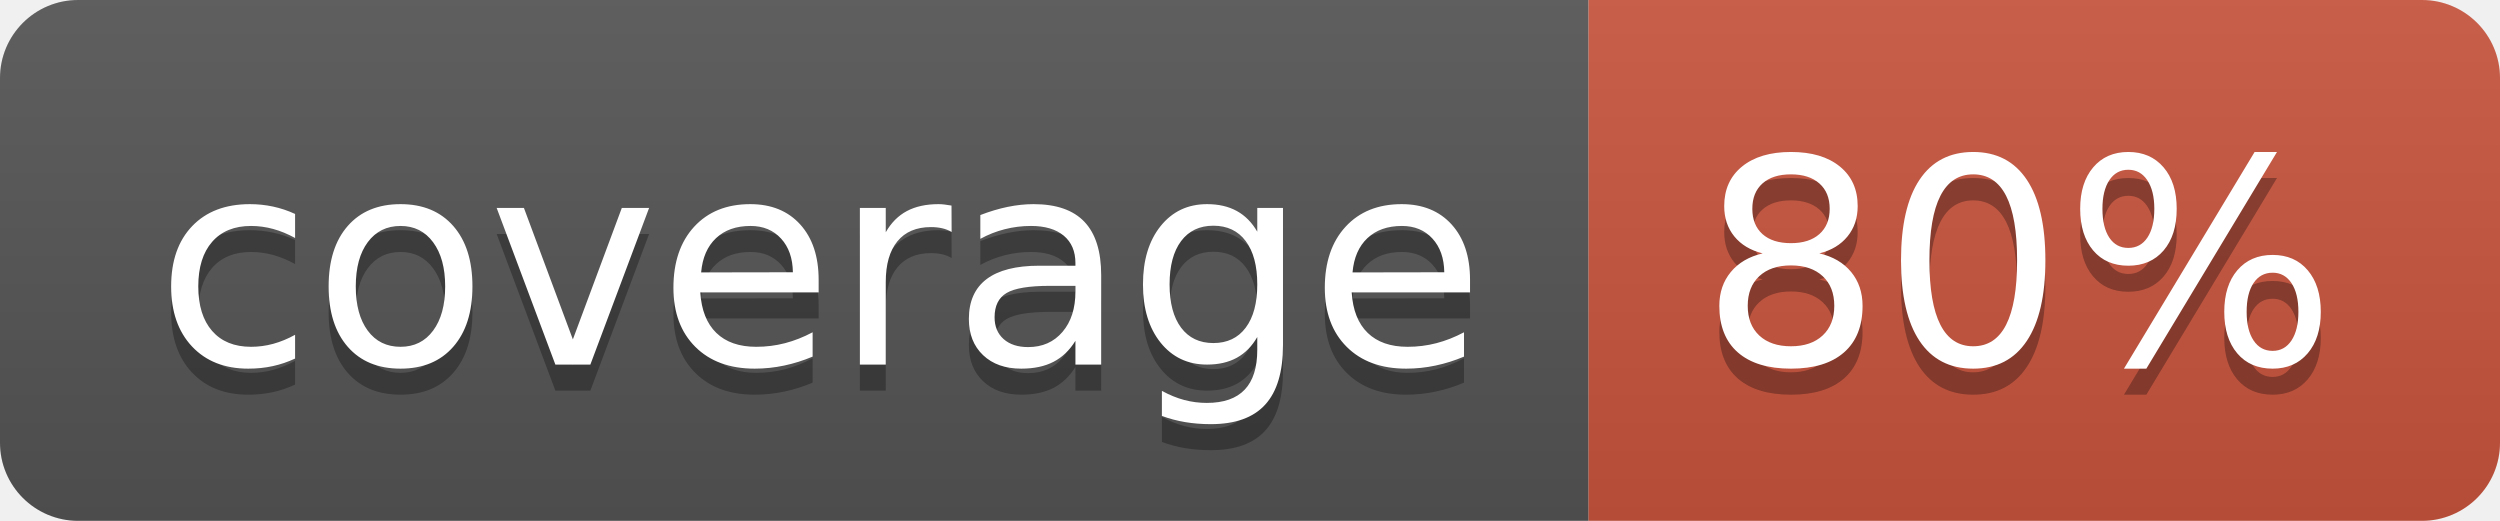
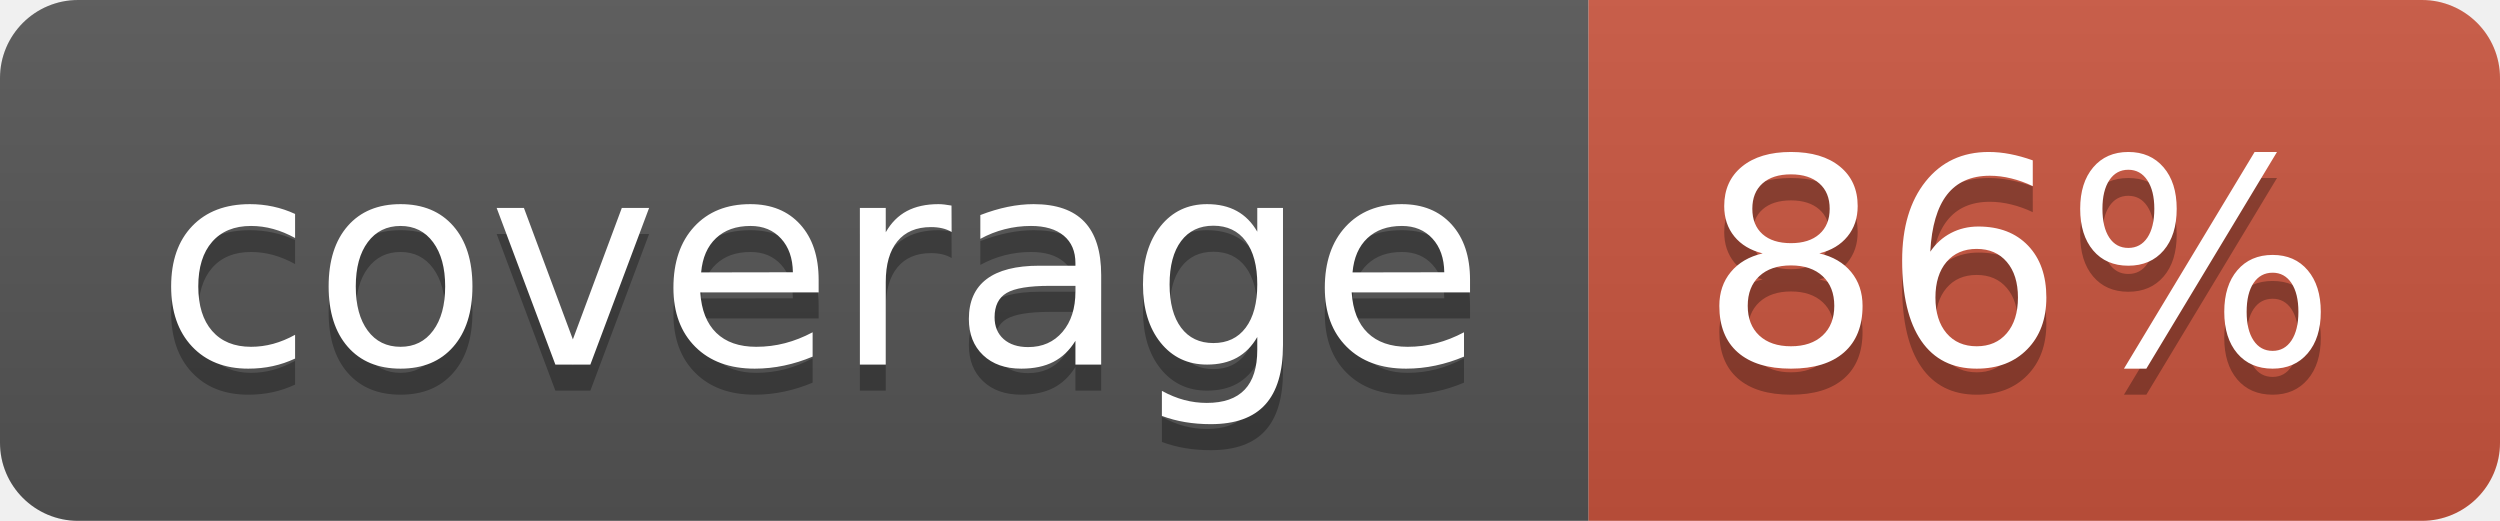
<svg xmlns="http://www.w3.org/2000/svg" width="96" height="20">
  <linearGradient id="b" x2="0" y2="100%">
    <stop offset="0" stop-color="#bbb" stop-opacity=".1" />
    <stop offset="1" stop-opacity=".1" />
  </linearGradient>
  <clipPath id="a">
    <rect width="96" height="20" rx="3" fill="#fff" />
  </clipPath>
  <g clip-path="url(#a)">
    <path fill="#555" d="M0 0h61v20H0z" />
    <path fill="#CA553E" d="M61 0h35v20H61z" />
    <path fill="url(#b)" d="M0 0h96v20H0z" />
  </g>
  <g fill="#fff" text-anchor="middle" font-family="DejaVu Sans,Verdana,Geneva,sans-serif" font-size="110">
    <text x="315" y="150" fill="#010101" fill-opacity=".3" transform="scale(.1)" textLength="510">coverage</text>
    <text x="315" y="140" transform="scale(.1)" textLength="510">coverage</text>
-     <text x="775" y="150" fill="#010101" fill-opacity=".3" transform="scale(.1)" textLength="250">80%</text>
-     <text x="775" y="140" transform="scale(.1)" textLength="250">80%</text>
+     <text x="775" y="150" fill="#010101" fill-opacity=".3" transform="scale(.1)" textLength="250">86%</text>
+     <text x="775" y="140" transform="scale(.1)" textLength="250">86%</text>
  </g>
</svg>
